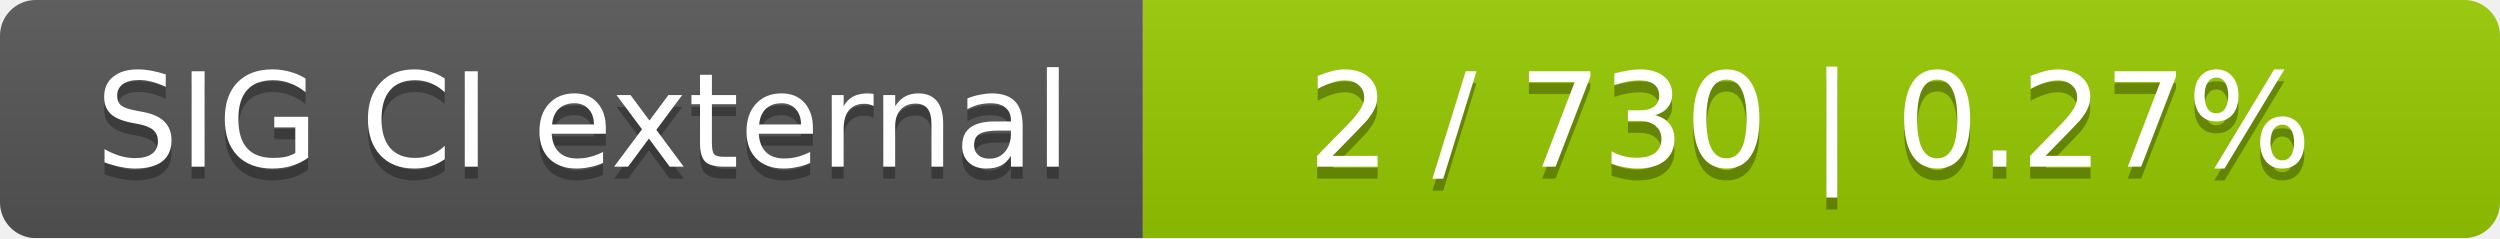
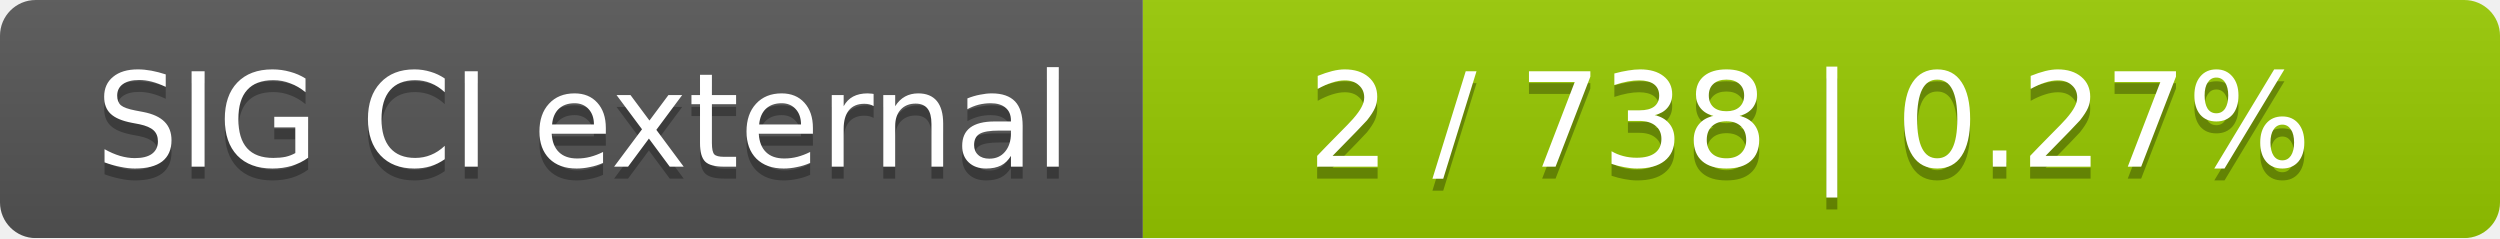
<svg xmlns="http://www.w3.org/2000/svg" width="210" height="20">
  <linearGradient id="smooth" x2="0" y2="100%">
    <stop offset="0" stop-color="#bbb" stop-opacity=".1" />
    <stop offset="1" stop-opacity=".1" />
  </linearGradient>
  <mask id="round">
    <rect width="210" height="20" rx="3" fill="#fff" />
  </mask>
  <g mask="url(#round)">
    <rect width="96" height="20" fill="#555" />
    <rect x="96" width="114" height="20" fill="#97ca00" />
    <rect width="210" height="20" fill="url(#smooth)" />
  </g>
  <g fill="#fff" text-anchor="middle" font-family="DejaVu Sans,Verdana,Geneva,sans-serif" font-size="11">
    <text x="49" y="15" fill="#010101" fill-opacity=".3">SIG CI external</text>
    <text x="49" y="14">SIG CI external</text>
-     <text x="152" y="15" fill="#010101" fill-opacity=".3">2 / 730    |    0.27%</text>
-     <text x="152" y="14">2 / 730    |    0.27%</text>
+     <text x="152" y="15" fill="#010101" fill-opacity=".3">2 / 738    |    0.27%</text>
+     <text x="152" y="14">2 / 738    |    0.27%</text>
  </g>
</svg>
